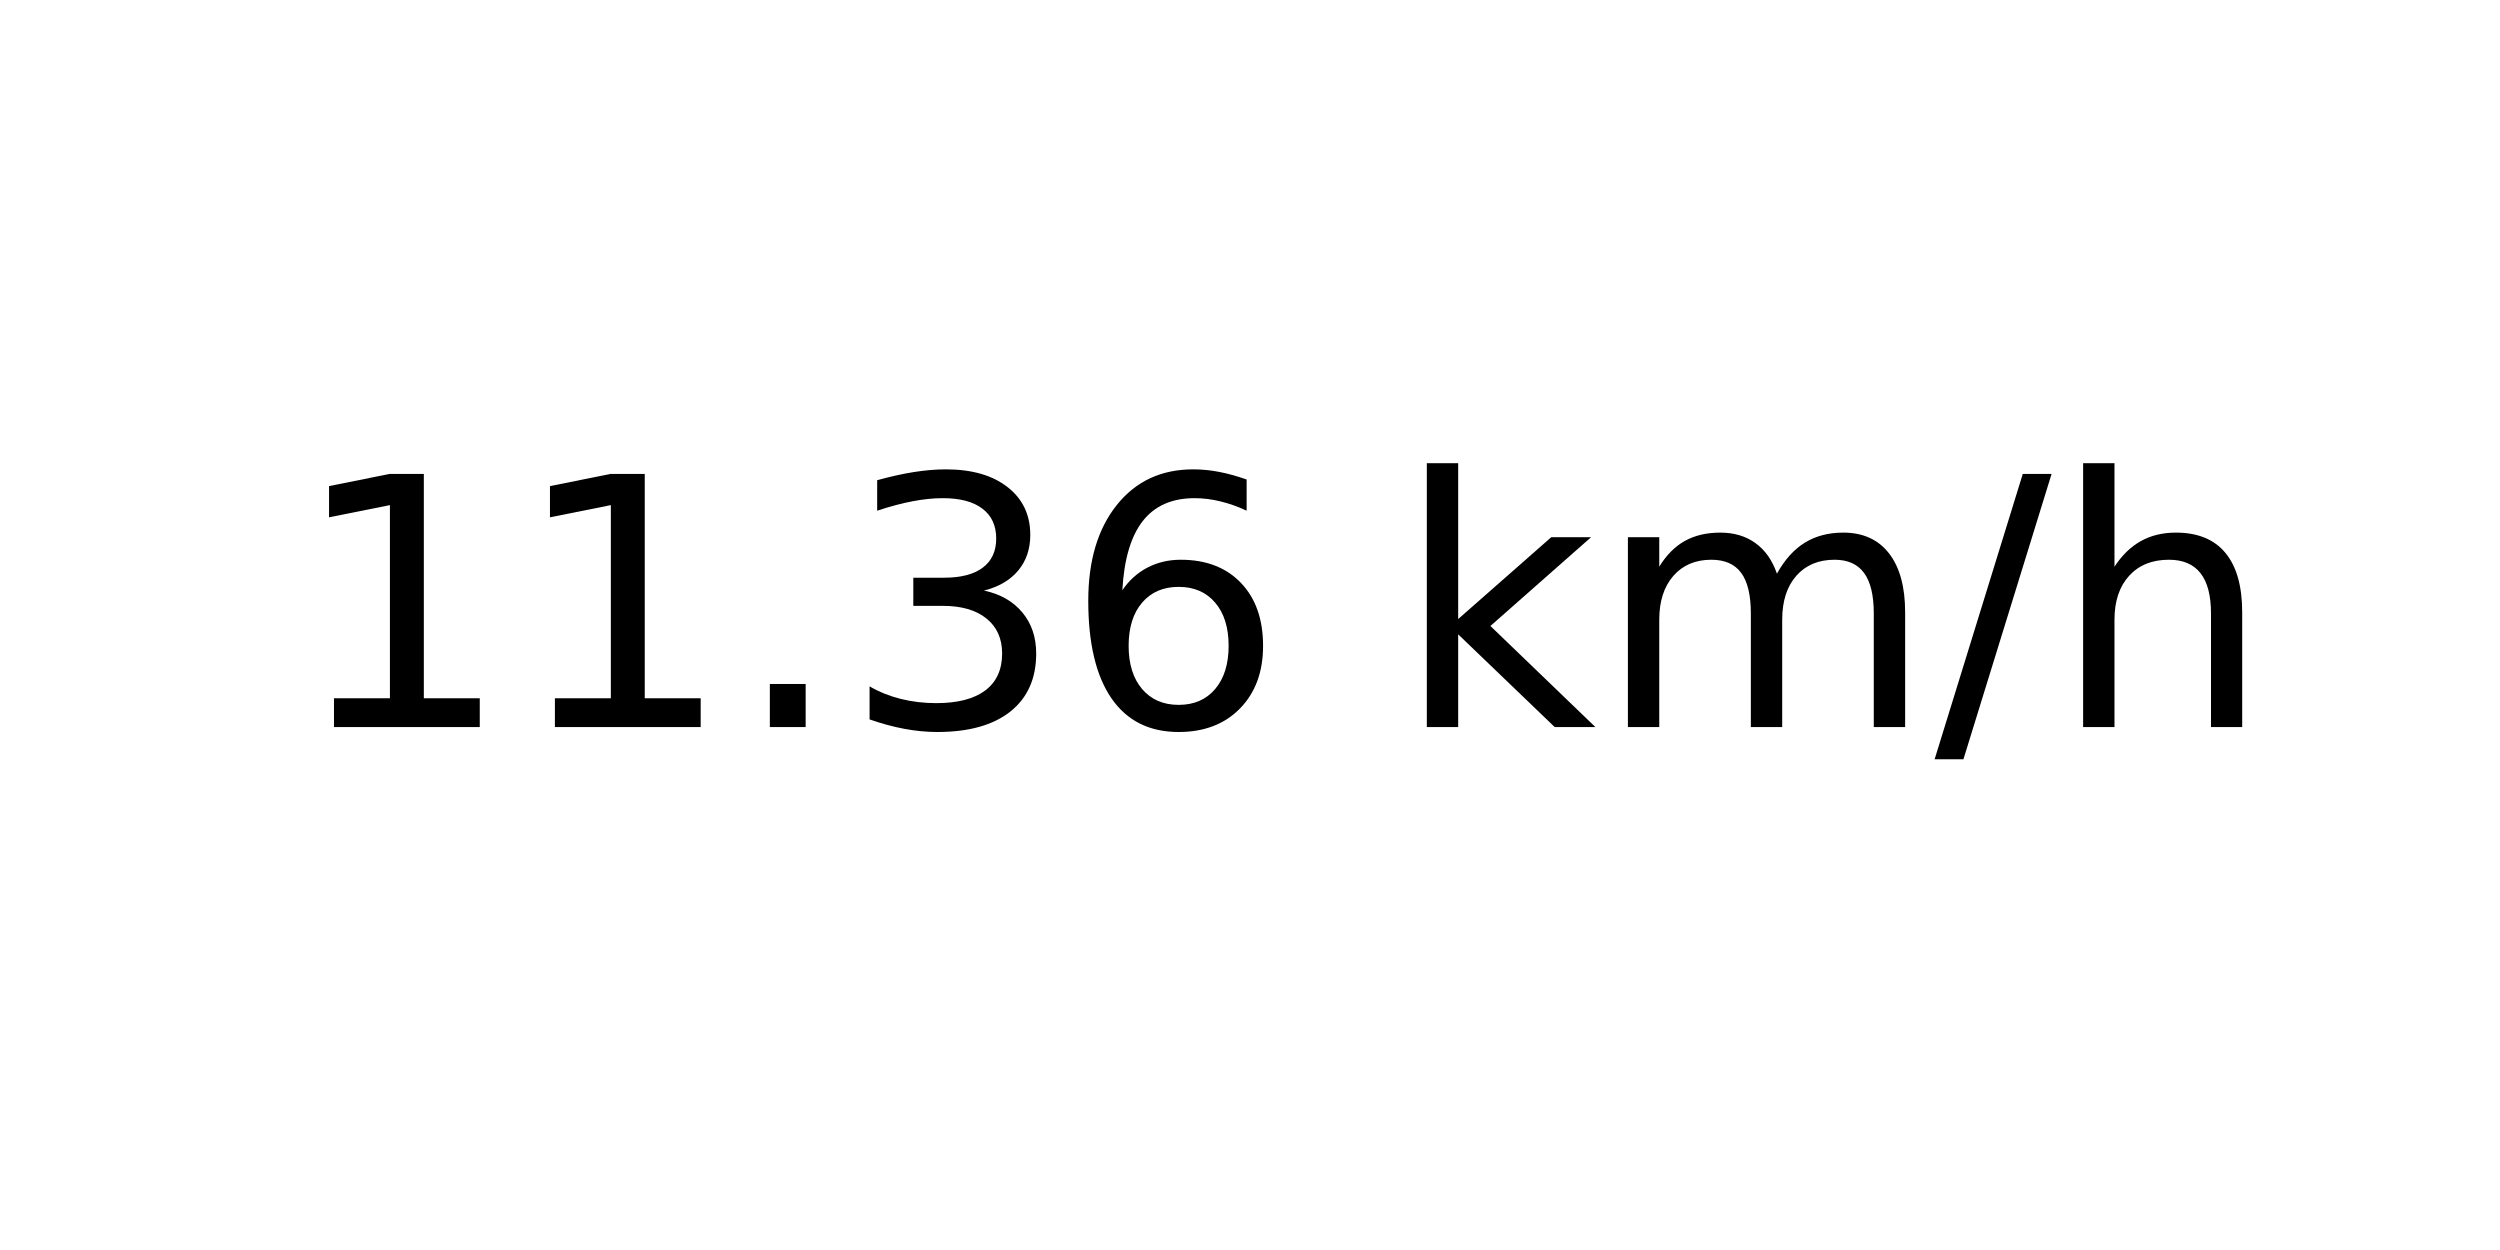
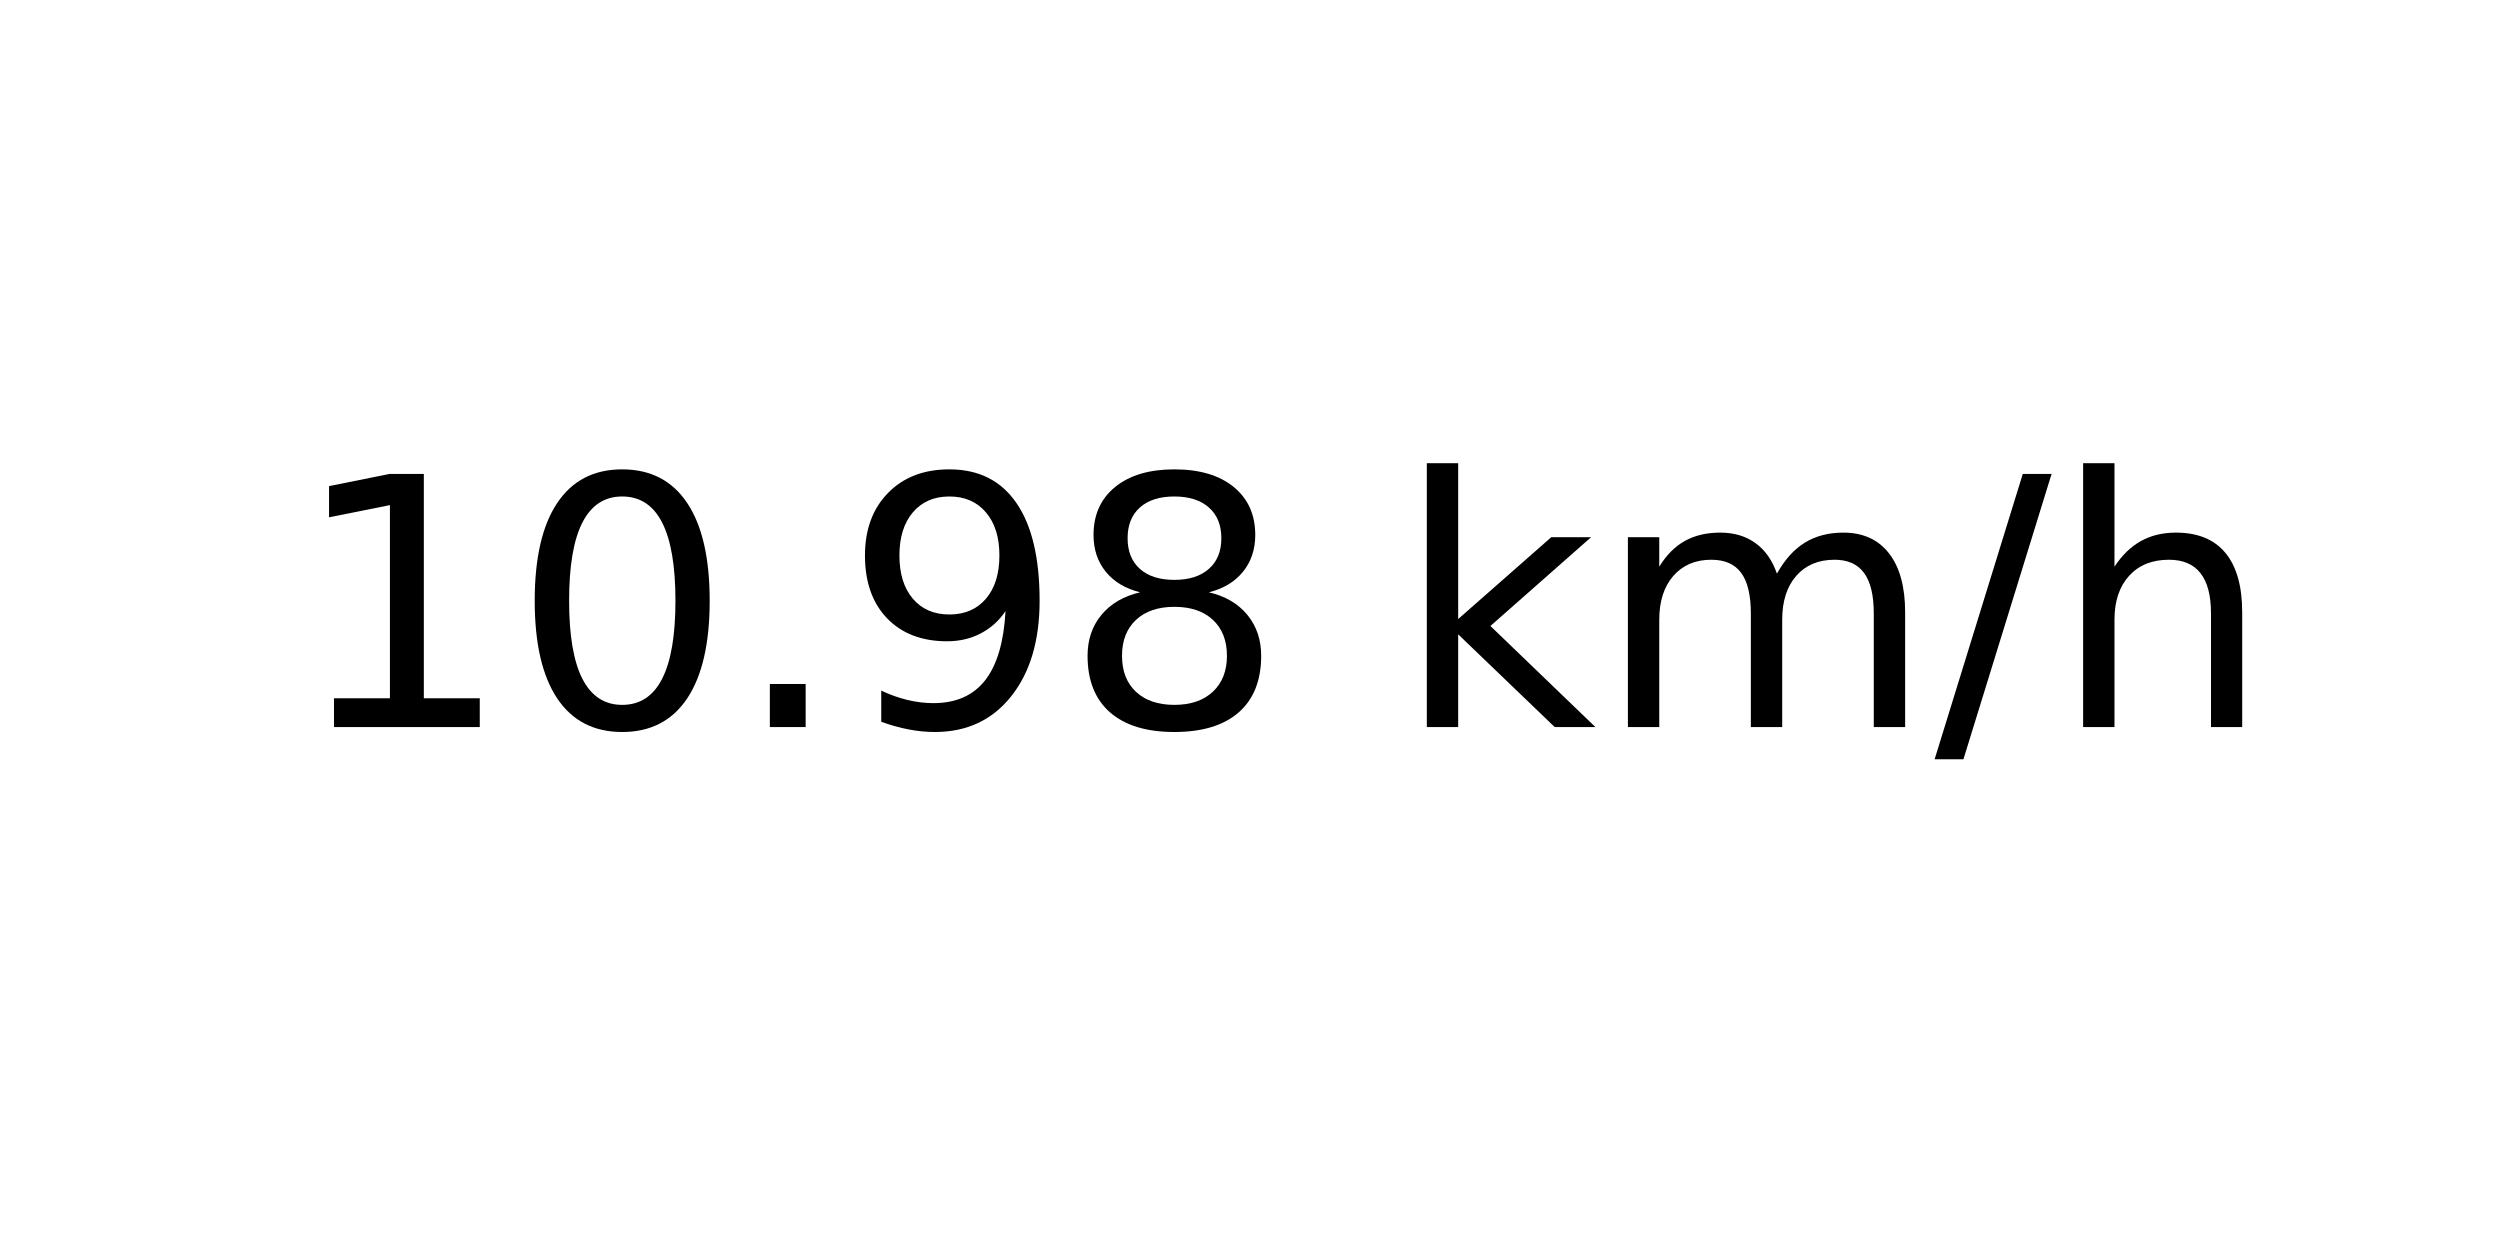
<svg xmlns="http://www.w3.org/2000/svg" xmlns:xlink="http://www.w3.org/1999/xlink" width="72pt" height="36pt" viewBox="0 0 72 36" version="1.1">
  <defs>
    <style type="text/css">*{stroke-linejoin: round; stroke-linecap: butt}</style>
  </defs>
  <g id="figure_1">
    <g id="axes_1">
      <g id="text_1">
        <g transform="translate(8.378125 20.93937) scale(0.1 -0.1)">
          <defs>
            <path id="DejaVuSans-31" d="M 794 531  L 1825 531  L 1825 4091  L 703 3866  L 703 4441  L 1819 4666  L 2450 4666  L 2450 531  L 3481 531  L 3481 0  L 794 0  L 794 531  z " transform="scale(0.015625)" />
+             <path id="DejaVuSans-30" d="M 2034 4250  Q 1547 4250 1301 3770  Q 1056 3291 1056 2328  Q 1056 1369 1301 889  Q 1547 409 2034 409  Q 2525 409 2770 889  Q 3016 1369 3016 2328  Q 3016 3291 2770 3770  Q 2525 4250 2034 4250  z M 2034 4750  Q 2819 4750 3233 4129  Q 3647 3509 3647 2328  Q 3647 1150 3233 529  Q 2819 -91 2034 -91  Q 1250 -91 836 529  Q 422 1150 422 2328  Q 422 3509 836 4129  Q 1250 4750 2034 4750  z " transform="scale(0.015625)" />
            <path id="DejaVuSans-2e" d="M 684 794  L 1344 794  L 1344 0  L 684 0  L 684 794  z " transform="scale(0.015625)" />
-             <path id="DejaVuSans-33" d="M 2597 2516  Q 3050 2419 3304 2112  Q 3559 1806 3559 1356  Q 3559 666 3084 287  Q 2609 -91 1734 -91  Q 1441 -91 1130 -33  Q 819 25 488 141  L 488 750  Q 750 597 1062 519  Q 1375 441 1716 441  Q 2309 441 2620 675  Q 2931 909 2931 1356  Q 2931 1769 2642 2001  Q 2353 2234 1838 2234  L 1294 2234  L 1294 2753  L 1863 2753  Q 2328 2753 2575 2939  Q 2822 3125 2822 3475  Q 2822 3834 2567 4026  Q 2313 4219 1838 4219  Q 1578 4219 1281 4162  Q 984 4106 628 3988  L 628 4550  Q 988 4650 1302 4700  Q 1616 4750 1894 4750  Q 2613 4750 3031 4423  Q 3450 4097 3450 3541  Q 3450 3153 3228 2886  Q 3006 2619 2597 2516  z " transform="scale(0.015625)" />
-             <path id="DejaVuSans-36" d="M 2113 2584  Q 1688 2584 1439 2293  Q 1191 2003 1191 1497  Q 1191 994 1439 701  Q 1688 409 2113 409  Q 2538 409 2786 701  Q 3034 994 3034 1497  Q 3034 2003 2786 2293  Q 2538 2584 2113 2584  z M 3366 4563  L 3366 3988  Q 3128 4100 2886 4159  Q 2644 4219 2406 4219  Q 1781 4219 1451 3797  Q 1122 3375 1075 2522  Q 1259 2794 1537 2939  Q 1816 3084 2150 3084  Q 2853 3084 3261 2657  Q 3669 2231 3669 1497  Q 3669 778 3244 343  Q 2819 -91 2113 -91  Q 1303 -91 875 529  Q 447 1150 447 2328  Q 447 3434 972 4092  Q 1497 4750 2381 4750  Q 2619 4750 2861 4703  Q 3103 4656 3366 4563  z " transform="scale(0.015625)" />
+             <path id="DejaVuSans-39" d="M 703 97  L 703 672  Q 941 559 1184 500  Q 1428 441 1663 441  Q 2288 441 2617 861  Q 2947 1281 2994 2138  Q 2813 1869 2534 1725  Q 2256 1581 1919 1581  Q 1219 1581 811 2004  Q 403 2428 403 3163  Q 403 3881 828 4315  Q 1253 4750 1959 4750  Q 2769 4750 3195 4129  Q 3622 3509 3622 2328  Q 3622 1225 3098 567  Q 2575 -91 1691 -91  Q 1453 -91 1209 -44  Q 966 3 703 97  z M 1959 2075  Q 2384 2075 2632 2365  Q 2881 2656 2881 3163  Q 2881 3666 2632 3958  Q 2384 4250 1959 4250  Q 1534 4250 1286 3958  Q 1038 3666 1038 3163  Q 1038 2656 1286 2365  Q 1534 2075 1959 2075  z " transform="scale(0.015625)" />
+             <path id="DejaVuSans-38" d="M 2034 2216  Q 1584 2216 1326 1975  Q 1069 1734 1069 1313  Q 1069 891 1326 650  Q 1584 409 2034 409  Q 2484 409 2743 651  Q 3003 894 3003 1313  Q 3003 1734 2745 1975  Q 2488 2216 2034 2216  z M 1403 2484  Q 997 2584 770 2862  Q 544 3141 544 3541  Q 544 4100 942 4425  Q 1341 4750 2034 4750  Q 2731 4750 3128 4425  Q 3525 4100 3525 3541  Q 3525 3141 3298 2862  Q 3072 2584 2669 2484  Q 3125 2378 3379 2068  Q 3634 1759 3634 1313  Q 3634 634 3220 271  Q 2806 -91 2034 -91  Q 1263 -91 848 271  Q 434 634 434 1313  Q 434 1759 690 2068  Q 947 2378 1403 2484  z M 1172 3481  Q 1172 3119 1398 2916  Q 1625 2713 2034 2713  Q 2441 2713 2670 2916  Q 2900 3119 2900 3481  Q 2900 3844 2670 4047  Q 2441 4250 2034 4250  Q 1625 4250 1398 4047  Q 1172 3844 1172 3481  z " transform="scale(0.015625)" />
            <path id="DejaVuSans-20" transform="scale(0.015625)" />
            <path id="DejaVuSans-6b" d="M 581 4863  L 1159 4863  L 1159 1991  L 2875 3500  L 3609 3500  L 1753 1863  L 3688 0  L 2938 0  L 1159 1709  L 1159 0  L 581 0  L 581 4863  z " transform="scale(0.015625)" />
            <path id="DejaVuSans-6d" d="M 3328 2828  Q 3544 3216 3844 3400  Q 4144 3584 4550 3584  Q 5097 3584 5394 3201  Q 5691 2819 5691 2113  L 5691 0  L 5113 0  L 5113 2094  Q 5113 2597 4934 2840  Q 4756 3084 4391 3084  Q 3944 3084 3684 2787  Q 3425 2491 3425 1978  L 3425 0  L 2847 0  L 2847 2094  Q 2847 2600 2669 2842  Q 2491 3084 2119 3084  Q 1678 3084 1418 2786  Q 1159 2488 1159 1978  L 1159 0  L 581 0  L 581 3500  L 1159 3500  L 1159 2956  Q 1356 3278 1631 3431  Q 1906 3584 2284 3584  Q 2666 3584 2933 3390  Q 3200 3197 3328 2828  z " transform="scale(0.015625)" />
            <path id="DejaVuSans-2f" d="M 1625 4666  L 2156 4666  L 531 -594  L 0 -594  L 1625 4666  z " transform="scale(0.015625)" />
            <path id="DejaVuSans-68" d="M 3513 2113  L 3513 0  L 2938 0  L 2938 2094  Q 2938 2591 2744 2837  Q 2550 3084 2163 3084  Q 1697 3084 1428 2787  Q 1159 2491 1159 1978  L 1159 0  L 581 0  L 581 4863  L 1159 4863  L 1159 2956  Q 1366 3272 1645 3428  Q 1925 3584 2291 3584  Q 2894 3584 3203 3211  Q 3513 2838 3513 2113  z " transform="scale(0.015625)" />
          </defs>
          <use xlink:href="#DejaVuSans-31" />
-           <use xlink:href="#DejaVuSans-31" x="63.623" />
+           <use xlink:href="#DejaVuSans-30" x="63.623" />
          <use xlink:href="#DejaVuSans-2e" x="127.246" />
-           <use xlink:href="#DejaVuSans-33" x="159.033" />
-           <use xlink:href="#DejaVuSans-36" x="222.656" />
+           <use xlink:href="#DejaVuSans-39" x="159.033" />
+           <use xlink:href="#DejaVuSans-38" x="222.656" />
          <use xlink:href="#DejaVuSans-20" x="286.279" />
          <use xlink:href="#DejaVuSans-6b" x="318.066" />
          <use xlink:href="#DejaVuSans-6d" x="375.977" />
          <use xlink:href="#DejaVuSans-2f" x="473.389" />
          <use xlink:href="#DejaVuSans-68" x="507.08" />
        </g>
      </g>
    </g>
  </g>
</svg>
